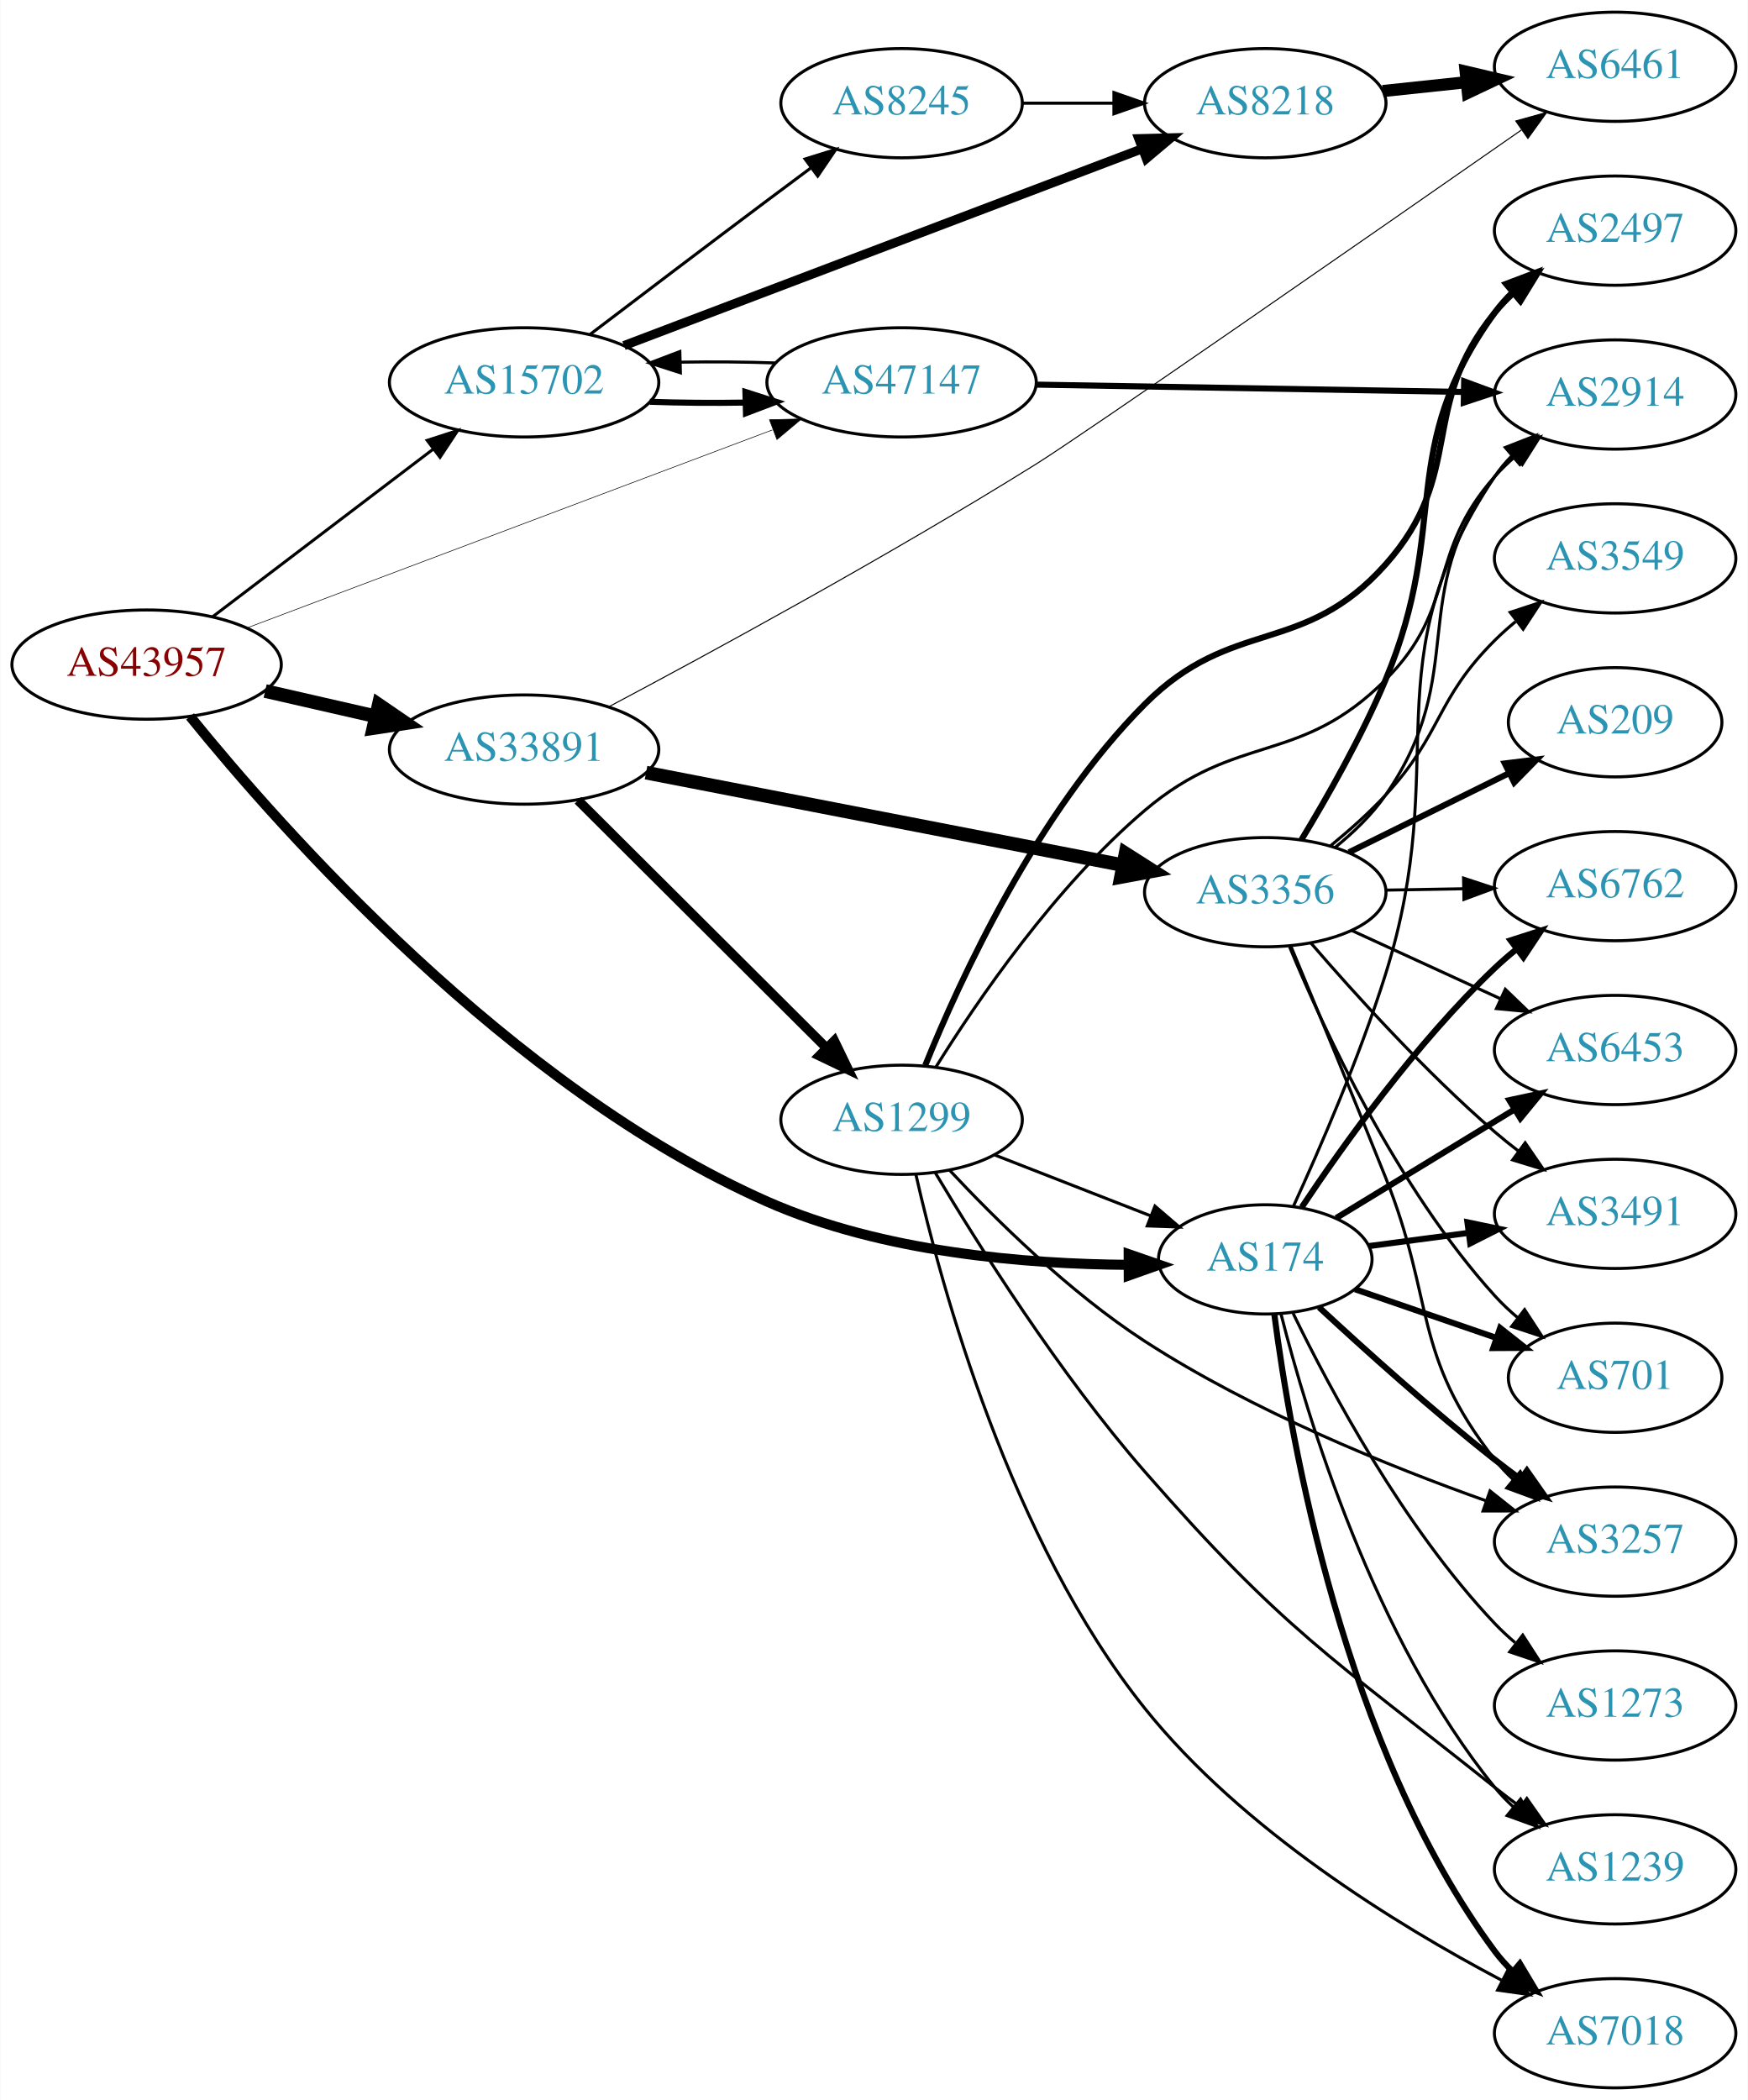
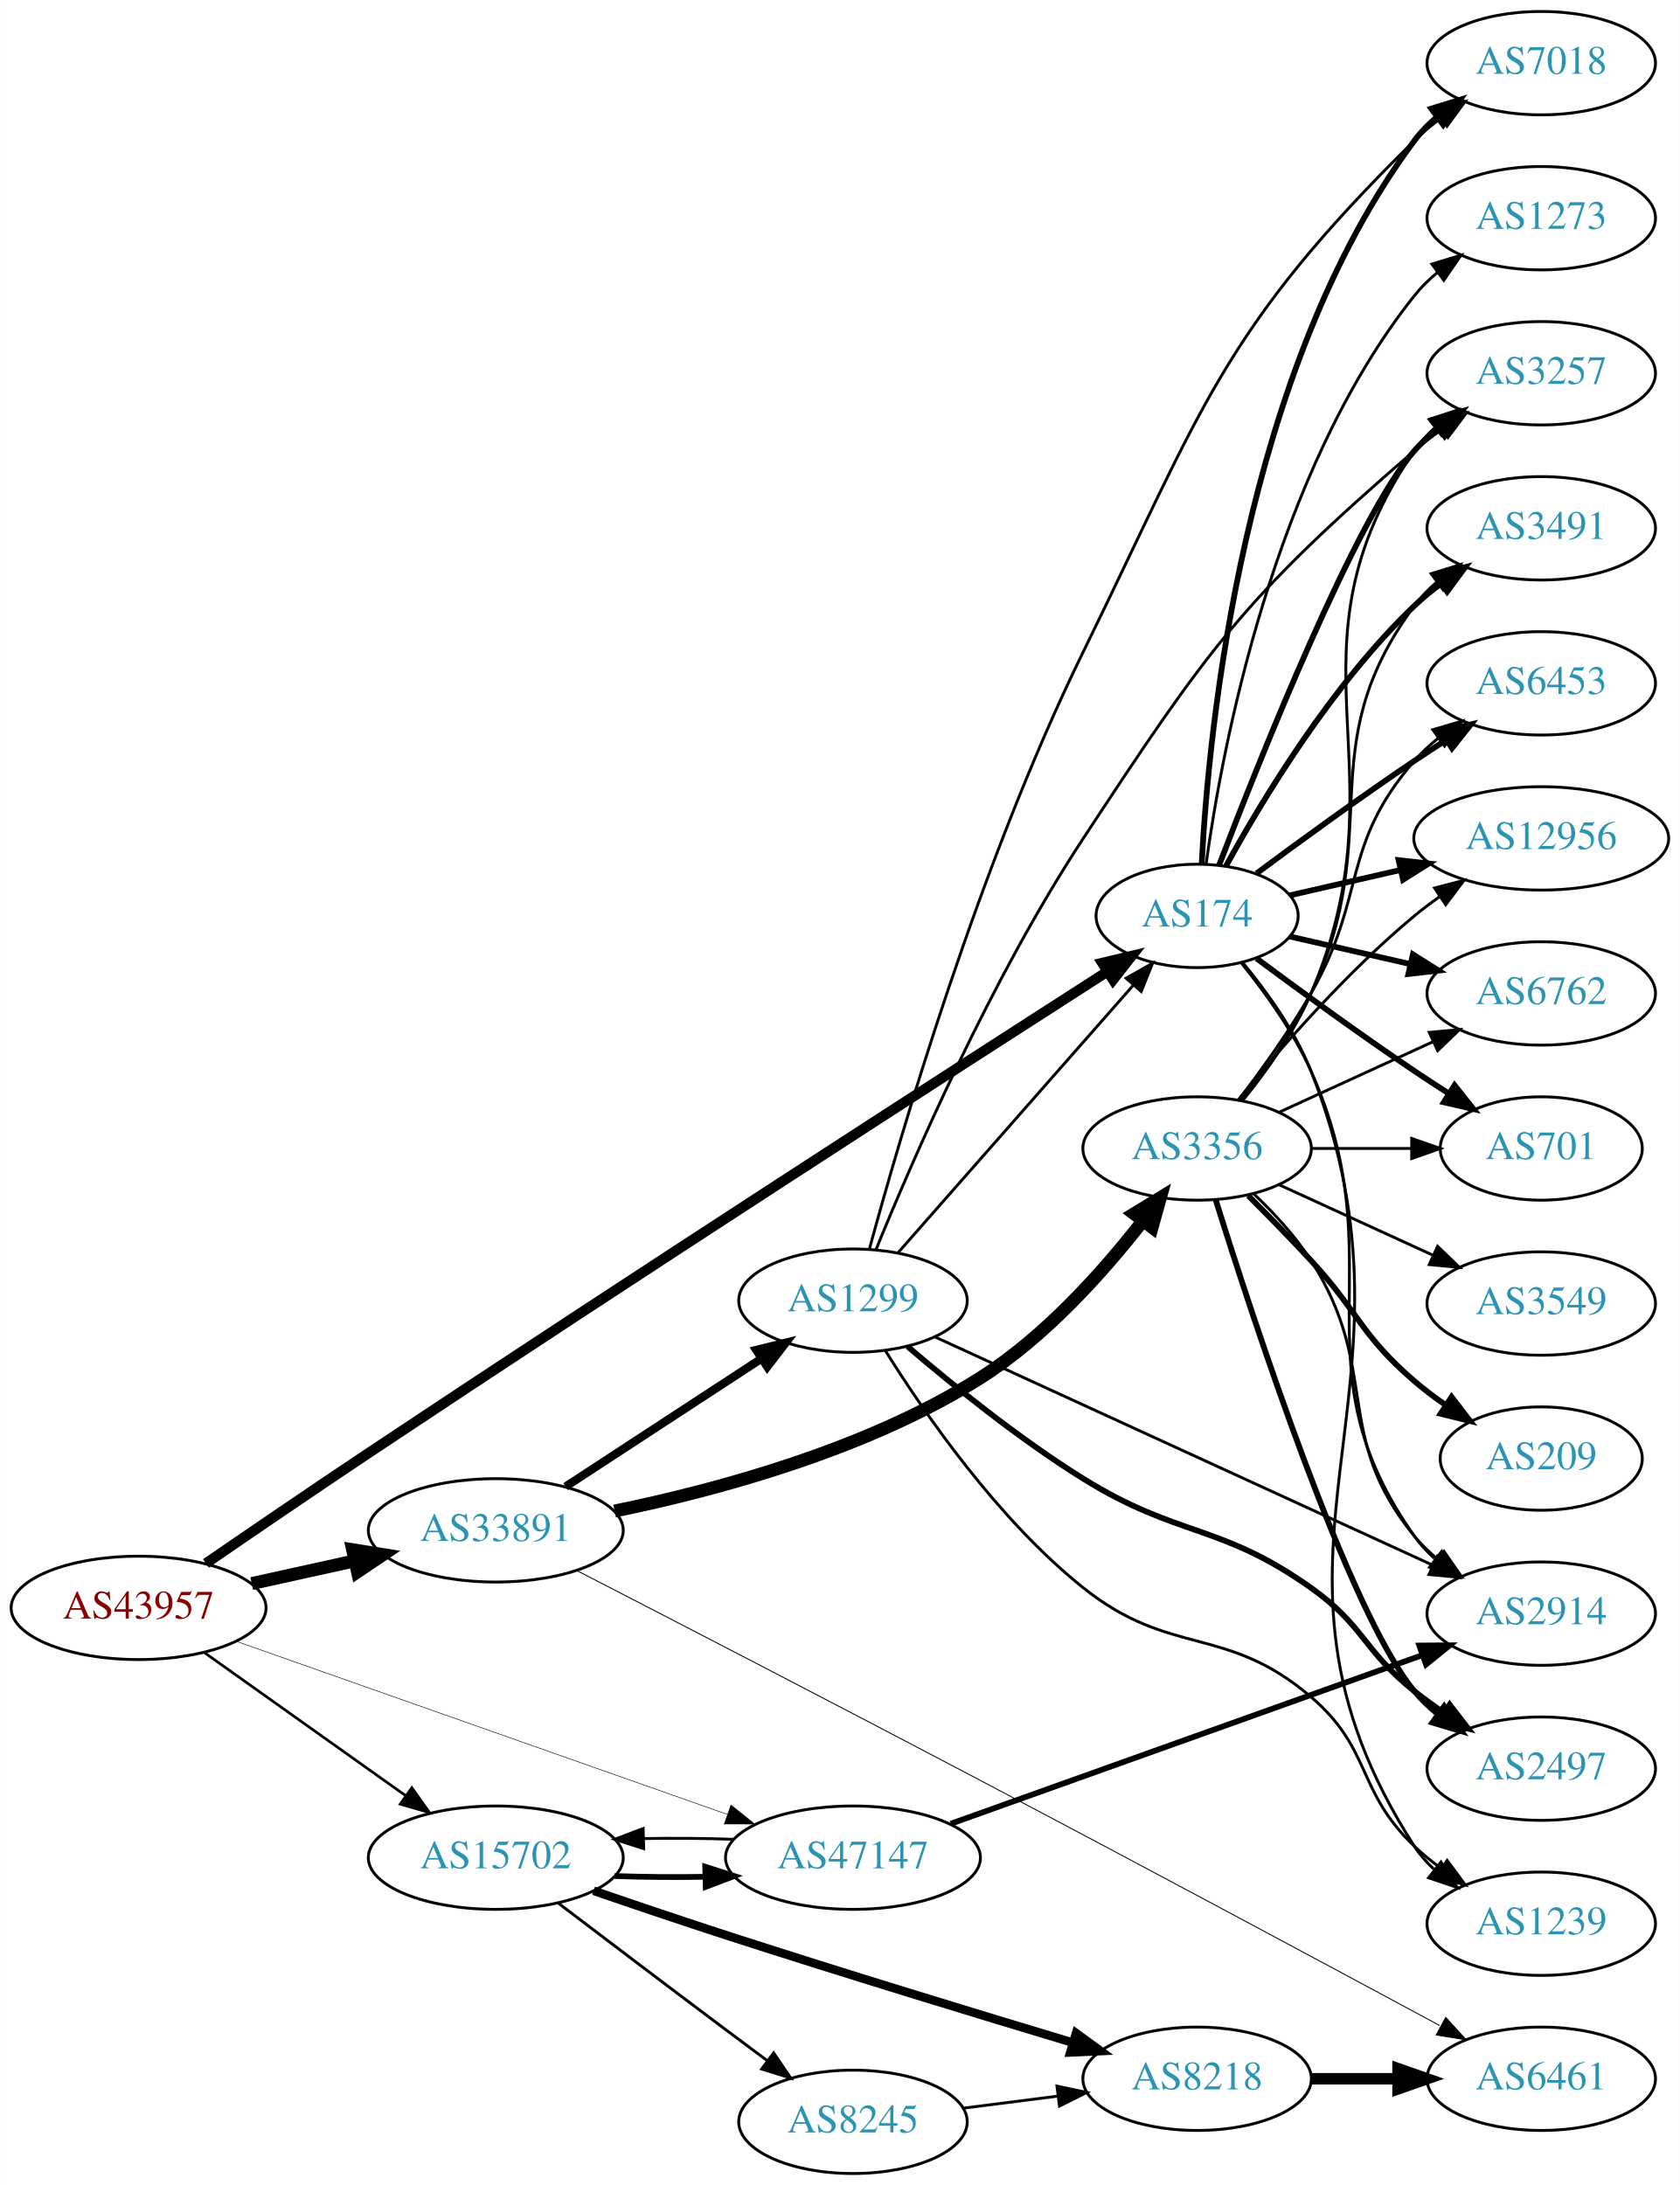
- <svg xmlns="http://www.w3.org/2000/svg" xmlns:xlink="http://www.w3.org/1999/xlink" width="576pt" height="692pt" viewBox="0.00 0.00 575.76 692.00">
-   <g id="graph0" class="graph" transform="scale(1 1) rotate(0) translate(4 688)">
-     <polygon fill="white" stroke="none" points="-4,4 -4,-688 571.762,-688 571.762,4 -4,4" />
+ <svg xmlns="http://www.w3.org/2000/svg" xmlns:xlink="http://www.w3.org/1999/xlink" width="585pt" height="761pt" viewBox="0.00 0.00 584.86 761.00">
+   <g id="graph0" class="graph" transform="scale(1 1) rotate(0) translate(4 757)">
+     <polygon fill="white" stroke="none" points="-4,4 -4,-757 580.862,-757 580.862,4 -4,4" />
    <g id="node1" class="node">
      <g id="a_node1">
        <a xlink:href="/asn/43957" xlink:title="AS43957 ~ WNT Telecommunication GmbH [AT]">
-           <ellipse fill="#ffffff" stroke="black" cx="44.196" cy="-469" rx="44.393" ry="18" />
-           <text text-anchor="middle" x="44.196" y="-465.3" font-family="Times,serif" font-size="14.00" fill="#880000">AS43957</text>
+           <ellipse fill="#ffffff" stroke="black" cx="44.196" cy="-197" rx="44.393" ry="18" />
+           <text text-anchor="middle" x="44.196" y="-193.3" font-family="Times,serif" font-size="14.00" fill="#880000">AS43957</text>
        </a>
      </g>
    </g>
    <g id="node2" class="node">
      <g id="a_node2">
        <a xlink:href="/asn/174" xlink:title="AS174 ~ Cogent Communications [US]">
-           <ellipse fill="#ffffff" stroke="black" cx="412.823" cy="-273" rx="35.194" ry="18" />
-           <text text-anchor="middle" x="412.823" y="-269.3" font-family="Times,serif" font-size="14.00" fill="#2c94b3">AS174</text>
+           <ellipse fill="#ffffff" stroke="black" cx="412.823" cy="-438" rx="35.194" ry="18" />
+           <text text-anchor="middle" x="412.823" y="-434.3" font-family="Times,serif" font-size="14.00" fill="#2c94b3">AS174</text>
        </a>
      </g>
    </g>
    <g id="edge1" class="edge">
-       <path fill="none" stroke="black" stroke-width="3.326" d="M58.523,-451.907C88.177,-415.288 163.739,-329.555 248.784,-292 286.583,-275.309 333.869,-271.43 367.767,-271.204" />
-       <polygon fill="black" stroke="black" stroke-width="3.326" points="367.82,-274.705 377.833,-271.242 367.846,-267.705 367.82,-274.705" />
+       <path fill="none" stroke="black" stroke-width="3.562" d="M67.639,-212.492C83.447,-223.358 105.141,-238.176 124.392,-251 217.598,-313.085 329.029,-384.902 381.571,-418.624" />
+       <polygon fill="black" stroke="black" stroke-width="3.562" points="379.777,-421.631 390.084,-424.084 383.557,-415.739 379.777,-421.631" />
    </g>
    <g id="node3" class="node">
      <g id="a_node3">
        <a xlink:href="/asn/15702" xlink:title="AS15702 ~ Onstage Online GmbH [AT]">
-           <ellipse fill="#ffffff" stroke="black" cx="168.588" cy="-562" rx="44.393" ry="18" />
-           <text text-anchor="middle" x="168.588" y="-558.3" font-family="Times,serif" font-size="14.00" fill="#2c94b3">AS15702</text>
+           <ellipse fill="#ffffff" stroke="black" cx="168.588" cy="-110" rx="44.393" ry="18" />
+           <text text-anchor="middle" x="168.588" y="-106.3" font-family="Times,serif" font-size="14.00" fill="#2c94b3">AS15702</text>
        </a>
      </g>
    </g>
    <g id="edge2" class="edge">
-       <path fill="none" stroke="black" stroke-width="0.978" d="M65.958,-484.776C85.915,-499.94 116.256,-522.995 138.593,-539.968" />
-       <polygon fill="black" stroke="black" stroke-width="0.978" points="136.644,-542.883 146.724,-546.146 140.88,-537.31 136.644,-542.883" />
+       <path fill="none" stroke="black" stroke-width="0.938" d="M67.077,-181.446C86.623,-167.553 115.448,-147.063 137.223,-131.584" />
+       <polygon fill="black" stroke="black" stroke-width="0.938" points="139.361,-134.359 145.484,-125.713 135.305,-128.654 139.361,-134.359" />
    </g>
    <g id="node4" class="node">
      <g id="a_node4">
        <a xlink:href="/asn/33891" xlink:title="AS33891 ~ CORE-BACKBONE GMBH GLOBAL NETWORK [DE]">
-           <ellipse fill="#ffffff" stroke="black" cx="168.588" cy="-441" rx="44.393" ry="18" />
-           <text text-anchor="middle" x="168.588" y="-437.3" font-family="Times,serif" font-size="14.00" fill="#2c94b3">AS33891</text>
+           <ellipse fill="#ffffff" stroke="black" cx="168.588" cy="-224" rx="44.393" ry="18" />
+           <text text-anchor="middle" x="168.588" y="-220.3" font-family="Times,serif" font-size="14.00" fill="#2c94b3">AS33891</text>
        </a>
      </g>
    </g>
    <g id="edge3" class="edge">
-       <path fill="none" stroke="black" stroke-width="4.5" d="M83.251,-460.294C94.763,-457.66 107.558,-454.733 119.63,-451.972" />
-       <polygon fill="black" stroke="black" stroke-width="4.5" points="120.687,-455.769 129.557,-449.701 118.931,-448.092 120.687,-455.769" />
+       <path fill="none" stroke="black" stroke-width="4.5" d="M83.586,-205.469C94.978,-207.982 107.6,-210.767 119.525,-213.397" />
+       <polygon fill="black" stroke="black" stroke-width="4.5" points="118.721,-217.252 129.335,-215.561 120.418,-209.562 118.721,-217.252" />
    </g>
    <g id="node5" class="node">
      <g id="a_node5">
        <a xlink:href="/asn/47147" xlink:title="AS47147 ~ ANEXIA Internetdienstleistungs GmbH [AT]">
-           <ellipse fill="#ffffff" stroke="black" cx="292.98" cy="-562" rx="44.393" ry="18" />
-           <text text-anchor="middle" x="292.98" y="-558.3" font-family="Times,serif" font-size="14.00" fill="#2c94b3">AS47147</text>
+           <ellipse fill="#ffffff" stroke="black" cx="292.98" cy="-110" rx="44.393" ry="18" />
+           <text text-anchor="middle" x="292.98" y="-106.3" font-family="Times,serif" font-size="14.00" fill="#2c94b3">AS47147</text>
        </a>
      </g>
    </g>
    <g id="edge4" class="edge">
-       <path fill="none" stroke="black" stroke-width="0.196" d="M77.206,-481.063C121.496,-497.753 201.522,-527.911 250.392,-546.328" />
-       <polygon fill="black" stroke="black" stroke-width="0.196" points="249.436,-549.707 260.027,-549.959 251.904,-543.157 249.436,-549.707" />
+       <path fill="none" stroke="black" stroke-width="0.188" d="M78.222,-185.357C122.335,-169.806 200.555,-142.23 249.154,-125.098" />
+       <polygon fill="black" stroke="black" stroke-width="0.188" points="250.488,-128.339 258.756,-121.713 248.161,-121.737 250.488,-128.339" />
    </g>
    <g id="node6" class="node">
      <g id="a_node6">
-         <a xlink:href="/asn/6762" xlink:title="AS6762 ~ TELECOM ITALIA SPARKLE S.p.A. [IT]">
-           <ellipse fill="#ffffff" stroke="black" cx="528.116" cy="-396" rx="39.794" ry="18" />
-           <text text-anchor="middle" x="528.116" y="-392.3" font-family="Times,serif" font-size="14.00" fill="#2c94b3">AS6762</text>
+         <a xlink:href="/asn/7018" xlink:title="AS7018 ~ AT&amp;T Services, Inc. [US]">
+           <ellipse fill="#ffffff" stroke="black" cx="532.666" cy="-735" rx="39.794" ry="18" />
+           <text text-anchor="middle" x="532.666" y="-731.3" font-family="Times,serif" font-size="14.00" fill="#2c94b3">AS7018</text>
        </a>
      </g>
    </g>
    <g id="edge5" class="edge">
-       <path fill="none" stroke="black" stroke-width="2" d="M424.865,-290.211C438.358,-310.458 462.604,-344.423 488.469,-369 490.639,-371.061 492.977,-373.085 495.391,-375.039" />
-       <polygon fill="black" stroke="black" stroke-width="2" points="493.672,-378.127 503.759,-381.37 497.896,-372.545 493.672,-378.127" />
+       <path fill="none" stroke="black" stroke-width="2" d="M414.415,-456.023C416.791,-502.412 428.709,-627.893 488.469,-708 490.717,-711.013 493.409,-713.769 496.335,-716.272" />
+       <polygon fill="black" stroke="black" stroke-width="2" points="494.366,-719.169 504.487,-722.303 498.53,-713.542 494.366,-719.169" />
    </g>
    <g id="node7" class="node">
      <g id="a_node7">
-         <a xlink:href="/asn/6453" xlink:title="AS6453 ~ TATA COMMUNICATIONS (AMERICA) INC [US]">
-           <ellipse fill="#ffffff" stroke="black" cx="528.116" cy="-342" rx="39.794" ry="18" />
-           <text text-anchor="middle" x="528.116" y="-338.3" font-family="Times,serif" font-size="14.00" fill="#2c94b3">AS6453</text>
+         <a xlink:href="/asn/3491" xlink:title="AS3491 ~ PCCW Global, Inc. [US]">
+           <ellipse fill="#ffffff" stroke="black" cx="532.666" cy="-573" rx="39.794" ry="18" />
+           <text text-anchor="middle" x="532.666" y="-569.3" font-family="Times,serif" font-size="14.00" fill="#2c94b3">AS3491</text>
        </a>
      </g>
    </g>
    <g id="edge6" class="edge">
-       <path fill="none" stroke="black" stroke-width="2" d="M436.206,-286.632C453.018,-296.872 476.281,-311.039 495.065,-322.48" />
-       <polygon fill="black" stroke="black" stroke-width="2" points="493.248,-325.471 503.609,-327.684 496.889,-319.493 493.248,-325.471" />
+       <path fill="none" stroke="black" stroke-width="2" d="M422.849,-455.321C435.332,-478.1 459.622,-518.453 488.469,-546 491.338,-548.739 494.527,-551.347 497.836,-553.785" />
+       <polygon fill="black" stroke="black" stroke-width="2" points="495.959,-556.742 506.195,-559.477 499.899,-550.956 495.959,-556.742" />
    </g>
    <g id="node8" class="node">
      <g id="a_node8">
-         <a xlink:href="/asn/7018" xlink:title="AS7018 ~ AT&amp;T Services, Inc. [US]">
-           <ellipse fill="#ffffff" stroke="black" cx="528.116" cy="-18" rx="39.794" ry="18" />
-           <text text-anchor="middle" x="528.116" y="-14.3" font-family="Times,serif" font-size="14.00" fill="#2c94b3">AS7018</text>
+         <a xlink:href="/asn/6453" xlink:title="AS6453 ~ TATA COMMUNICATIONS (AMERICA) INC [US]">
+           <ellipse fill="#ffffff" stroke="black" cx="532.666" cy="-519" rx="39.794" ry="18" />
+           <text text-anchor="middle" x="532.666" y="-515.3" font-family="Times,serif" font-size="14.00" fill="#2c94b3">AS6453</text>
        </a>
      </g>
    </g>
    <g id="edge7" class="edge">
-       <path fill="none" stroke="black" stroke-width="2" d="M415.807,-254.952C421.095,-213.928 438.685,-112.048 488.469,-45 490.208,-42.659 492.211,-40.447 494.371,-38.373" />
-       <polygon fill="black" stroke="black" stroke-width="2" points="496.731,-40.962 502.165,-31.867 492.245,-35.588 496.731,-40.962" />
+       <path fill="none" stroke="black" stroke-width="2" d="M433.524,-452.81C448.427,-463.875 469.495,-479.228 488.469,-492 492.018,-494.389 495.769,-496.839 499.517,-499.242" />
+       <polygon fill="black" stroke="black" stroke-width="2" points="497.843,-502.325 508.166,-504.712 501.585,-496.409 497.843,-502.325" />
    </g>
    <g id="node9" class="node">
      <g id="a_node9">
-         <a xlink:href="/asn/3491" xlink:title="AS3491 ~ PCCW Global, Inc. [US]">
-           <ellipse fill="#ffffff" stroke="black" cx="528.116" cy="-288" rx="39.794" ry="18" />
-           <text text-anchor="middle" x="528.116" y="-284.3" font-family="Times,serif" font-size="14.00" fill="#2c94b3">AS3491</text>
+         <a xlink:href="/asn/12956" xlink:title="AS12956 ~ TELXIUS [ES]">
+           <ellipse fill="#ffffff" stroke="black" cx="532.666" cy="-465" rx="44.393" ry="18" />
+           <text text-anchor="middle" x="532.666" y="-461.3" font-family="Times,serif" font-size="14.00" fill="#2c94b3">AS12956</text>
        </a>
      </g>
    </g>
    <g id="edge8" class="edge">
-       <path fill="none" stroke="black" stroke-width="2" d="M446.897,-277.379C457.198,-278.743 468.764,-280.274 479.84,-281.741" />
-       <polygon fill="black" stroke="black" stroke-width="2" points="479.449,-285.219 489.822,-283.062 480.368,-278.28 479.449,-285.219" />
+       <path fill="none" stroke="black" stroke-width="2" d="M445.093,-445.165C456.938,-447.879 470.712,-451.034 483.742,-454.02" />
+       <polygon fill="black" stroke="black" stroke-width="2" points="482.987,-457.437 493.516,-456.259 484.55,-450.614 482.987,-457.437" />
    </g>
    <g id="node10" class="node">
      <g id="a_node10">
-         <a xlink:href="/asn/3257" xlink:title="AS3257 ~ GTT [DE]">
-           <ellipse fill="#ffffff" stroke="black" cx="528.116" cy="-180" rx="39.794" ry="18" />
-           <text text-anchor="middle" x="528.116" y="-176.3" font-family="Times,serif" font-size="14.00" fill="#2c94b3">AS3257</text>
+         <a xlink:href="/asn/6762" xlink:title="AS6762 ~ TELECOM ITALIA SPARKLE S.p.A. [IT]">
+           <ellipse fill="#ffffff" stroke="black" cx="532.666" cy="-411" rx="39.794" ry="18" />
+           <text text-anchor="middle" x="532.666" y="-407.3" font-family="Times,serif" font-size="14.00" fill="#2c94b3">AS6762</text>
        </a>
      </g>
    </g>
    <g id="edge9" class="edge">
-       <path fill="none" stroke="black" stroke-width="2" d="M430.543,-257.225C445.367,-243.482 467.809,-223.264 488.469,-207 491.189,-204.859 494.064,-202.689 496.969,-200.558" />
-       <polygon fill="black" stroke="black" stroke-width="2" points="499.042,-203.379 505.133,-194.71 494.965,-197.688 499.042,-203.379" />
+       <path fill="none" stroke="black" stroke-width="2" d="M445.093,-430.835C457.932,-427.894 473.037,-424.433 487.004,-421.233" />
+       <polygon fill="black" stroke="black" stroke-width="2" points="487.959,-424.605 496.925,-418.96 486.396,-417.781 487.959,-424.605" />
    </g>
    <g id="node11" class="node">
      <g id="a_node11">
-         <a xlink:href="/asn/1239" xlink:title="AS1239 ~ Sprint [US]">
-           <ellipse fill="#ffffff" stroke="black" cx="528.116" cy="-72" rx="39.794" ry="18" />
-           <text text-anchor="middle" x="528.116" y="-68.3" font-family="Times,serif" font-size="14.00" fill="#2c94b3">AS1239</text>
+         <a xlink:href="/asn/3257" xlink:title="AS3257 ~ GTT [DE]">
+           <ellipse fill="#ffffff" stroke="black" cx="532.666" cy="-627" rx="39.794" ry="18" />
+           <text text-anchor="middle" x="532.666" y="-623.3" font-family="Times,serif" font-size="14.00" fill="#2c94b3">AS3257</text>
        </a>
      </g>
    </g>
    <g id="edge10" class="edge">
-       <path fill="none" stroke="black" d="M418.017,-254.991C426.562,-221.35 448.632,-147.95 488.469,-99 490.31,-96.739 492.387,-94.584 494.598,-92.549" />
-       <polygon fill="black" stroke="black" points="496.948,-95.149 502.489,-86.118 492.526,-89.723 496.948,-95.149" />
+       <path fill="none" stroke="black" stroke-width="2" d="M420.462,-455.636C434.635,-492.665 468.209,-576.991 488.469,-600 490.953,-602.821 493.803,-605.449 496.829,-607.871" />
+       <polygon fill="black" stroke="black" stroke-width="2" points="494.946,-610.828 505.118,-613.791 499.014,-605.131 494.946,-610.828" />
    </g>
    <g id="node12" class="node">
      <g id="a_node12">
-         <a xlink:href="/asn/701" xlink:title="AS701 ~ UUNET [US]">
-           <ellipse fill="#ffffff" stroke="black" cx="528.116" cy="-234" rx="35.194" ry="18" />
-           <text text-anchor="middle" x="528.116" y="-230.3" font-family="Times,serif" font-size="14.00" fill="#2c94b3">AS701</text>
+         <a xlink:href="/asn/1239" xlink:title="AS1239 ~ Sprint [US]">
+           <ellipse fill="#ffffff" stroke="black" cx="532.666" cy="-87" rx="39.794" ry="18" />
+           <text text-anchor="middle" x="532.666" y="-83.3" font-family="Times,serif" font-size="14.00" fill="#2c94b3">AS1239</text>
        </a>
      </g>
    </g>
    <g id="edge11" class="edge">
-       <path fill="none" stroke="black" stroke-width="2" d="M442.412,-263.159C456.5,-258.309 473.686,-252.393 488.887,-247.16" />
-       <polygon fill="black" stroke="black" stroke-width="2" points="490.22,-250.403 498.536,-243.838 487.942,-243.784 490.22,-250.403" />
+       <path fill="none" stroke="black" d="M428.685,-421.76C437.074,-411.643 446.954,-397.935 452.469,-384 497.021,-271.434 422.901,-215.768 488.469,-114 490.337,-111.101 492.639,-108.458 495.198,-106.061" />
+       <polygon fill="black" stroke="black" points="497.748,-108.511 503.475,-99.597 493.439,-102.994 497.748,-108.511" />
    </g>
    <g id="node13" class="node">
      <g id="a_node13">
-         <a xlink:href="/asn/2914" xlink:title="AS2914 ~ NTT America, Inc. [US]">
-           <ellipse fill="#ffffff" stroke="black" cx="528.116" cy="-558" rx="39.794" ry="18" />
-           <text text-anchor="middle" x="528.116" y="-554.3" font-family="Times,serif" font-size="14.00" fill="#2c94b3">AS2914</text>
+         <a xlink:href="/asn/701" xlink:title="AS701 ~ UUNET [US]">
+           <ellipse fill="#ffffff" stroke="black" cx="532.666" cy="-357" rx="35.194" ry="18" />
+           <text text-anchor="middle" x="532.666" y="-353.3" font-family="Times,serif" font-size="14.00" fill="#2c94b3">AS701</text>
        </a>
      </g>
    </g>
    <g id="edge12" class="edge">
-       <path fill="none" stroke="black" d="M422.177,-290.679C430.728,-309.322 443.938,-339.718 452.469,-367 474.742,-438.223 447.042,-468.931 488.469,-531 490.088,-533.425 492.005,-535.698 494.105,-537.815" />
-       <polygon fill="black" stroke="black" points="491.917,-540.549 501.787,-544.4 496.472,-535.234 491.917,-540.549" />
+       <path fill="none" stroke="black" stroke-width="2" d="M433.524,-423.19C448.427,-412.125 469.495,-396.772 488.469,-384 492.287,-381.431 496.337,-378.79 500.367,-376.214" />
+       <polygon fill="black" stroke="black" stroke-width="2" points="502.471,-379.025 509.061,-370.729 498.736,-373.105 502.471,-379.025" />
    </g>
    <g id="node14" class="node">
      <g id="a_node14">
-         <a xlink:href="/asn/1273" xlink:title="AS1273 ~ Vodafone Group PLC [EU]">
-           <ellipse fill="#ffffff" stroke="black" cx="528.116" cy="-126" rx="39.794" ry="18" />
-           <text text-anchor="middle" x="528.116" y="-122.3" font-family="Times,serif" font-size="14.00" fill="#2c94b3">AS1273</text>
+         <a xlink:href="/asn/2914" xlink:title="AS2914 ~ NTT America, Inc. [US]">
+           <ellipse fill="#ffffff" stroke="black" cx="532.666" cy="-195" rx="39.794" ry="18" />
+           <text text-anchor="middle" x="532.666" y="-191.3" font-family="Times,serif" font-size="14.00" fill="#2c94b3">AS2914</text>
        </a>
      </g>
    </g>
    <g id="edge13" class="edge">
-       <path fill="none" stroke="black" d="M422.021,-255.195C434.071,-230.328 458.423,-184.694 488.469,-153 490.528,-150.828 492.787,-148.726 495.147,-146.718" />
-       <polygon fill="black" stroke="black" points="497.671,-149.19 503.417,-140.288 493.374,-143.664 497.671,-149.19" />
-     </g>
-     <g id="edge15" class="edge">
-       <path fill="none" stroke="black" stroke-width="2" d="M210.003,-555.609C220.03,-555.25 230.901,-555.16 241.348,-555.34" />
-       <polygon fill="black" stroke="black" stroke-width="2" points="241.519,-558.846 251.608,-555.61 241.703,-551.848 241.519,-558.846" />
+       <path fill="none" stroke="black" d="M428.253,-421.578C436.489,-411.396 446.359,-397.685 452.469,-384 482.539,-316.651 445.89,-282.225 488.469,-222 490.461,-219.184 492.848,-216.599 495.464,-214.24" />
+       <polygon fill="black" stroke="black" points="498.016,-216.694 503.832,-207.838 493.763,-211.135 498.016,-216.694" />
    </g>
    <g id="node15" class="node">
      <g id="a_node15">
-         <a xlink:href="/asn/8218" xlink:title="AS8218 ~ legacy Neotelecoms [FR]">
-           <ellipse fill="#ffffff" stroke="black" cx="412.823" cy="-654" rx="39.794" ry="18" />
-           <text text-anchor="middle" x="412.823" y="-650.3" font-family="Times,serif" font-size="14.00" fill="#2c94b3">AS8218</text>
+         <a xlink:href="/asn/1273" xlink:title="AS1273 ~ Vodafone Group PLC [EU]">
+           <ellipse fill="#ffffff" stroke="black" cx="532.666" cy="-681" rx="39.794" ry="18" />
+           <text text-anchor="middle" x="532.666" y="-677.3" font-family="Times,serif" font-size="14.00" fill="#2c94b3">AS1273</text>
        </a>
      </g>
    </g>
    <g id="edge14" class="edge">
-       <path fill="none" stroke="black" stroke-width="3" d="M201.505,-574.122C245.495,-590.829 324.712,-620.916 372.364,-639.014" />
-       <polygon fill="black" stroke="black" stroke-width="3" points="371.15,-642.296 381.741,-642.575 373.635,-635.753 371.15,-642.296" />
+       <path fill="none" stroke="black" d="M415.962,-456.17C421.462,-495.974 439.288,-592.233 488.469,-654 490.811,-656.94 493.565,-659.649 496.531,-662.121" />
+       <polygon fill="black" stroke="black" points="494.596,-665.042 504.737,-668.11 498.723,-659.388 494.596,-665.042" />
+     </g>
+     <g id="edge16" class="edge">
+       <path fill="none" stroke="black" stroke-width="2" d="M210.003,-103.609C220.03,-103.25 230.901,-103.16 241.348,-103.34" />
+       <polygon fill="black" stroke="black" stroke-width="2" points="241.519,-106.846 251.608,-103.61 241.703,-99.848 241.519,-106.846" />
    </g>
    <g id="node16" class="node">
      <g id="a_node16">
-         <a xlink:href="/asn/8245" xlink:title="AS8245 ~ Video-Broadcast GmbH [AT]">
-           <ellipse fill="#ffffff" stroke="black" cx="292.98" cy="-654" rx="39.794" ry="18" />
-           <text text-anchor="middle" x="292.98" y="-650.3" font-family="Times,serif" font-size="14.00" fill="#2c94b3">AS8245</text>
-         </a>
-       </g>
-     </g>
-     <g id="edge16" class="edge">
-       <path fill="none" stroke="black" d="M190.385,-577.852C206.332,-589.984 228.905,-607.107 248.784,-622 253.359,-625.427 258.218,-629.047 262.962,-632.57" />
-       <polygon fill="black" stroke="black" points="261.175,-635.602 271.293,-638.745 265.344,-629.978 261.175,-635.602" />
+         <a xlink:href="/asn/8218" xlink:title="AS8218 ~ legacy Neotelecoms [FR]">
+           <ellipse fill="#ffffff" stroke="black" cx="412.823" cy="-33" rx="39.794" ry="18" />
+           <text text-anchor="middle" x="412.823" y="-29.3" font-family="Times,serif" font-size="14.00" fill="#2c94b3">AS8218</text>
+         </a>
+       </g>
+     </g>
+     <g id="edge15" class="edge">
+       <path fill="none" stroke="black" stroke-width="3" d="M202.65,-98.473C216.822,-93.598 233.582,-87.921 248.784,-83 289.627,-69.779 336.508,-55.494 369.484,-45.592" />
+       <polygon fill="black" stroke="black" stroke-width="3" points="370.675,-48.889 379.249,-42.666 368.666,-42.183 370.675,-48.889" />
    </g>
    <g id="node17" class="node">
      <g id="a_node17">
-         <a xlink:href="/asn/6461" xlink:title="AS6461 ~ Zayo Bandwidth [US]">
-           <ellipse fill="#ffffff" stroke="black" cx="528.116" cy="-666" rx="39.794" ry="18" />
-           <text text-anchor="middle" x="528.116" y="-662.3" font-family="Times,serif" font-size="14.00" fill="#2c94b3">AS6461</text>
-         </a>
-       </g>
-     </g>
-     <g id="edge23" class="edge">
-       <path fill="none" stroke="black" stroke-width="0.346" d="M196.443,-455.07C229.914,-472.832 288.627,-504.733 337.176,-535 353.13,-544.946 447.826,-610.75 497.199,-645.141" />
-       <polygon fill="black" stroke="black" stroke-width="0.346" points="495.369,-648.132 505.575,-650.977 499.371,-642.388 495.369,-648.132" />
+         <a xlink:href="/asn/8245" xlink:title="AS8245 ~ Video-Broadcast GmbH [AT]">
+           <ellipse fill="#ffffff" stroke="black" cx="292.98" cy="-18" rx="39.794" ry="18" />
+           <text text-anchor="middle" x="292.98" y="-14.3" font-family="Times,serif" font-size="14.00" fill="#2c94b3">AS8245</text>
+         </a>
+       </g>
+     </g>
+     <g id="edge17" class="edge">
+       <path fill="none" stroke="black" d="M190.385,-94.148C206.332,-82.016 228.905,-64.893 248.784,-50 253.359,-46.573 258.218,-42.953 262.962,-39.43" />
+       <polygon fill="black" stroke="black" points="265.344,-42.022 271.293,-33.255 261.175,-36.398 265.344,-42.022" />
    </g>
    <g id="node18" class="node">
      <g id="a_node18">
-         <a xlink:href="/asn/3356" xlink:title="AS3356 ~ Level 3 Parent, LLC [US]">
-           <ellipse fill="#ffffff" stroke="black" cx="412.823" cy="-394" rx="39.794" ry="18" />
-           <text text-anchor="middle" x="412.823" y="-390.3" font-family="Times,serif" font-size="14.00" fill="#2c94b3">AS3356</text>
-         </a>
-       </g>
-     </g>
-     <g id="edge21" class="edge">
-       <path fill="none" stroke="black" stroke-width="4.5" d="M208.777,-433.396C251.725,-425.063 320.546,-411.71 365.97,-402.897" />
-       <polygon fill="black" stroke="black" stroke-width="4.5" points="366.787,-406.749 375.854,-400.979 365.287,-399.018 366.787,-406.749" />
+         <a xlink:href="/asn/6461" xlink:title="AS6461 ~ Zayo Bandwidth [US]">
+           <ellipse fill="#ffffff" stroke="black" cx="532.666" cy="-33" rx="39.794" ry="18" />
+           <text text-anchor="middle" x="532.666" y="-29.3" font-family="Times,serif" font-size="14.00" fill="#2c94b3">AS6461</text>
+         </a>
+       </g>
+     </g>
+     <g id="edge24" class="edge">
+       <path fill="none" stroke="black" stroke-width="0.321" d="M196.635,-210.088C229.808,-192.995 287.727,-163.055 337.176,-137 393.388,-107.382 458.443,-72.464 497.26,-51.561" />
+       <polygon fill="black" stroke="black" stroke-width="0.321" points="499.398,-54.385 506.541,-46.561 496.078,-48.222 499.398,-54.385" />
    </g>
    <g id="node19" class="node">
      <g id="a_node19">
        <a xlink:href="/asn/1299" xlink:title="AS1299 ~ Telia Carrier [EU]">
-           <ellipse fill="#ffffff" stroke="black" cx="292.98" cy="-319" rx="39.794" ry="18" />
-           <text text-anchor="middle" x="292.98" y="-315.3" font-family="Times,serif" font-size="14.00" fill="#2c94b3">AS1299</text>
+           <ellipse fill="#ffffff" stroke="black" cx="292.98" cy="-304" rx="39.794" ry="18" />
+           <text text-anchor="middle" x="292.98" y="-300.3" font-family="Times,serif" font-size="14.00" fill="#2c94b3">AS1299</text>
        </a>
      </g>
    </g>
    <g id="edge22" class="edge">
-       <path fill="none" stroke="black" stroke-width="3.115" d="M186.35,-424.292C207.499,-403.211 244.01,-366.817 268.079,-342.825" />
-       <polygon fill="black" stroke="black" stroke-width="3.115" points="270.81,-345.045 275.421,-335.506 265.868,-340.087 270.81,-345.045" />
-     </g>
-     <g id="edge19" class="edge">
-       <path fill="none" stroke="black" d="M251.608,-568.39C241.584,-568.75 230.713,-568.84 220.264,-568.661" />
-       <polygon fill="black" stroke="black" points="220.092,-565.155 210.003,-568.391 219.908,-572.153 220.092,-565.155" />
-     </g>
-     <g id="edge18" class="edge">
-       <path fill="none" stroke="black" stroke-width="2" d="M337.285,-561.257C377.224,-560.572 436.458,-559.555 478.113,-558.841" />
-       <polygon fill="black" stroke="black" stroke-width="2" points="478.364,-562.337 488.302,-558.666 478.244,-555.338 478.364,-562.337" />
-     </g>
-     <g id="edge17" class="edge">
-       <path fill="none" stroke="black" stroke-width="4" d="M451.548,-657.996C460.34,-658.927 469.82,-659.931 478.994,-660.903" />
-       <polygon fill="black" stroke="black" stroke-width="4" points="478.856,-664.408 489.169,-661.981 479.594,-657.447 478.856,-664.408" />
-     </g>
-     <g id="edge20" class="edge">
-       <path fill="none" stroke="black" d="M332.893,-654C342.446,-654 352.796,-654 362.759,-654" />
-       <polygon fill="black" stroke="black" points="362.951,-657.5 372.951,-654 362.951,-650.5 362.951,-657.5" />
-     </g>
-     <g id="edge28" class="edge">
-       <path fill="none" stroke="black" d="M452.495,-394.683C460.698,-394.828 469.462,-394.982 477.994,-395.133" />
-       <polygon fill="black" stroke="black" points="478.173,-398.636 488.233,-395.314 478.297,-391.638 478.173,-398.636" />
-     </g>
-     <g id="edge32" class="edge">
-       <path fill="none" stroke="black" d="M441.248,-381.412C456.029,-374.628 474.464,-366.166 490.46,-358.824" />
-       <polygon fill="black" stroke="black" points="491.922,-362.005 499.551,-354.652 489.002,-355.643 491.922,-362.005" />
-     </g>
-     <g id="edge30" class="edge">
-       <path fill="none" stroke="black" d="M427.797,-377.323C442.165,-360.649 465.608,-334.72 488.469,-315 490.948,-312.862 493.596,-310.732 496.3,-308.661" />
-       <polygon fill="black" stroke="black" points="498.47,-311.41 504.463,-302.673 494.33,-305.766 498.47,-311.41" />
-     </g>
-     <g id="edge24" class="edge">
-       <path fill="none" stroke="black" d="M421.198,-376.373C429.057,-357.517 441.809,-326.713 452.469,-300 468.897,-258.835 461.115,-241.873 488.469,-207 490.269,-204.706 492.316,-202.527 494.507,-200.477" />
-       <polygon fill="black" stroke="black" points="496.862,-203.072 502.359,-194.015 492.414,-197.667 496.862,-203.072" />
-     </g>
-     <g id="edge29" class="edge">
-       <path fill="none" stroke="black" d="M420.817,-376.037C432.033,-348.867 456.11,-296.71 488.469,-261 490.793,-258.436 493.404,-255.982 496.142,-253.672" />
-       <polygon fill="black" stroke="black" points="498.28,-256.444 504.071,-247.571 494.011,-250.896 498.28,-256.444" />
-     </g>
-     <g id="edge31" class="edge">
-       <path fill="none" stroke="black" d="M435.876,-408.78C441.912,-413.681 448.012,-419.551 452.469,-426 480.518,-466.584 458.785,-491.597 488.469,-531 490.224,-533.329 492.238,-535.532 494.407,-537.601" />
-       <polygon fill="black" stroke="black" points="492.29,-540.392 502.217,-544.095 496.765,-535.01 492.29,-540.392" />
+       <path fill="none" stroke="black" stroke-width="2.893" d="M192.897,-239.236C212.196,-251.85 239.782,-269.882 260.949,-283.717" />
+       <polygon fill="black" stroke="black" stroke-width="2.893" points="259.299,-286.819 269.584,-289.361 263.129,-280.96 259.299,-286.819" />
    </g>
    <g id="node20" class="node">
      <g id="a_node20">
-         <a xlink:href="/asn/3549" xlink:title="AS3549 ~ Level 3 Parent, LLC [US]">
-           <ellipse fill="#ffffff" stroke="black" cx="528.116" cy="-504" rx="39.794" ry="18" />
-           <text text-anchor="middle" x="528.116" y="-500.3" font-family="Times,serif" font-size="14.00" fill="#2c94b3">AS3549</text>
-         </a>
-       </g>
-     </g>
-     <g id="edge25" class="edge">
-       <path fill="none" stroke="black" d="M434.38,-409.332C440.502,-414.333 447.025,-420.119 452.469,-426 471.319,-446.359 468.803,-457.429 488.469,-477 490.591,-479.111 492.894,-481.17 495.285,-483.148" />
-       <polygon fill="black" stroke="black" points="493.542,-486.222 503.61,-489.524 497.799,-480.665 493.542,-486.222" />
+         <a xlink:href="/asn/3356" xlink:title="AS3356 ~ Level 3 Parent, LLC [US]">
+           <ellipse fill="#ffffff" stroke="black" cx="412.823" cy="-357" rx="39.794" ry="18" />
+           <text text-anchor="middle" x="412.823" y="-353.3" font-family="Times,serif" font-size="14.00" fill="#2c94b3">AS3356</text>
+         </a>
+       </g>
+     </g>
+     <g id="edge23" class="edge">
+       <path fill="none" stroke="black" stroke-width="4.5" d="M209.973,-230.73C245.547,-238.012 297.698,-252.075 337.176,-277 359.815,-291.293 380.151,-314.095 393.859,-331.706" />
+       <polygon fill="black" stroke="black" stroke-width="4.5" points="390.864,-334.273 400.037,-339.874 397.145,-329.523 390.864,-334.273" />
+     </g>
+     <g id="edge20" class="edge">
+       <path fill="none" stroke="black" d="M251.608,-116.39C241.584,-116.75 230.713,-116.84 220.264,-116.661" />
+       <polygon fill="black" stroke="black" points="220.092,-113.155 210.003,-116.391 219.908,-120.153 220.092,-113.155" />
+     </g>
+     <g id="edge19" class="edge">
+       <path fill="none" stroke="black" stroke-width="2" d="M327.029,-121.819C370.02,-137.193 445.082,-164.036 491.365,-180.588" />
+       <polygon fill="black" stroke="black" stroke-width="2" points="490.188,-183.884 500.783,-183.956 492.545,-177.293 490.188,-183.884" />
+     </g>
+     <g id="edge18" class="edge">
+       <path fill="none" stroke="black" stroke-width="4" d="M452.736,-33C462.289,-33 472.639,-33 482.601,-33" />
+       <polygon fill="black" stroke="black" stroke-width="4" points="482.794,-36.5 492.794,-33 482.794,-29.5 482.794,-36.5" />
+     </g>
+     <g id="edge21" class="edge">
+       <path fill="none" stroke="black" d="M331.267,-22.746C341.798,-24.087 353.401,-25.564 364.441,-26.969" />
+       <polygon fill="black" stroke="black" points="364.013,-30.442 374.375,-28.233 364.897,-23.498 364.013,-30.442" />
+     </g>
+     <g id="edge38" class="edge">
+       <path fill="none" stroke="black" d="M308.667,-320.7C329.244,-344.098 366.781,-386.783 390.454,-413.701" />
+       <polygon fill="black" stroke="black" points="388.089,-416.312 397.321,-421.51 393.346,-411.69 388.089,-416.312" />
+     </g>
+     <g id="edge35" class="edge">
+       <path fill="none" stroke="black" d="M298.673,-321.868C309.239,-360.836 336.841,-455.902 373.176,-530 414.676,-614.629 421.285,-641.89 488.469,-708 491.296,-710.782 494.458,-713.417 497.751,-715.873" />
+       <polygon fill="black" stroke="black" points="495.862,-718.821 506.09,-721.585 499.818,-713.046 495.862,-718.821" />
+     </g>
+     <g id="edge37" class="edge">
+       <path fill="none" stroke="black" d="M300.962,-321.689C313.364,-352.182 340.986,-416.079 373.176,-465 416.548,-530.913 428.7,-548.49 488.469,-600 491.474,-602.589 494.751,-605.099 498.113,-607.479" />
+       <polygon fill="black" stroke="black" points="496.277,-610.462 506.539,-613.097 500.16,-604.638 496.277,-610.462" />
+     </g>
+     <g id="edge40" class="edge">
+       <path fill="none" stroke="black" d="M304.351,-286.444C317.894,-264.742 343.413,-227.772 373.176,-204 403.712,-179.612 422.733,-191.357 452.469,-166 473.858,-147.761 468.133,-133.405 488.469,-114 491.339,-111.262 494.528,-108.655 497.838,-106.217" />
+       <polygon fill="black" stroke="black" points="499.901,-109.047 506.198,-100.526 495.962,-103.26 499.901,-109.047" />
+     </g>
+     <g id="edge39" class="edge">
+       <path fill="none" stroke="black" d="M321.711,-291.283C364.559,-271.634 446.896,-233.875 494.739,-211.934" />
+       <polygon fill="black" stroke="black" points="496.481,-214.986 504.111,-207.636 493.563,-208.623 496.481,-214.986" />
+     </g>
+     <g id="node22" class="node">
+       <g id="a_node22">
+         <a xlink:href="/asn/2497" xlink:title="AS2497 ~ Internet Initiative Japan Inc. [JP]">
+           <ellipse fill="#ffffff" stroke="black" cx="532.666" cy="-141" rx="39.794" ry="18" />
+           <text text-anchor="middle" x="532.666" y="-137.3" font-family="Times,serif" font-size="14.00" fill="#2c94b3">AS2497</text>
+         </a>
+       </g>
+     </g>
+     <g id="edge36" class="edge">
+       <path fill="none" stroke="black" stroke-width="2" d="M312.024,-288.019C327.558,-274.726 350.923,-255.814 373.176,-242 406.379,-221.389 420.576,-226.584 452.469,-204 470.936,-190.924 470.762,-182.087 488.469,-168 491.74,-165.398 495.274,-162.838 498.864,-160.391" />
+       <polygon fill="black" stroke="black" stroke-width="2" points="500.78,-163.319 507.243,-154.923 496.955,-157.457 500.78,-163.319" />
+     </g>
+     <g id="edge31" class="edge">
+       <path fill="none" stroke="black" d="M428.423,-373.991C436.511,-384.155 446.172,-397.655 452.469,-411 478.969,-467.159 451.566,-496.059 488.469,-546 490.703,-549.023 493.386,-551.786 496.307,-554.293" />
+       <polygon fill="black" stroke="black" points="494.333,-557.186 504.45,-560.331 498.502,-551.563 494.333,-557.186" />
+     </g>
+     <g id="edge30" class="edge">
+       <path fill="none" stroke="black" d="M427.284,-373.913C435.177,-384.27 445.027,-397.992 452.469,-411 472.034,-445.194 462.635,-462.258 488.469,-492 490.934,-494.838 493.771,-497.477 496.789,-499.906" />
+       <polygon fill="black" stroke="black" points="494.899,-502.858 505.067,-505.836 498.975,-497.167 494.899,-502.858" />
+     </g>
+     <g id="edge29" class="edge">
+       <path fill="none" stroke="black" d="M427.242,-374.065C441.357,-391.375 464.771,-418.345 488.469,-438 491.207,-440.271 494.151,-442.494 497.168,-444.63" />
+       <polygon fill="black" stroke="black" points="495.5,-447.725 505.757,-450.379 499.394,-441.908 495.5,-447.725" />
+     </g>
+     <g id="edge33" class="edge">
+       <path fill="none" stroke="black" d="M441.452,-369.661C457.409,-376.973 477.679,-386.261 494.962,-394.181" />
+       <polygon fill="black" stroke="black" points="493.661,-397.435 504.21,-398.419 496.577,-391.071 493.661,-397.435" />
+     </g>
+     <g id="edge26" class="edge">
+       <path fill="none" stroke="black" d="M428.789,-373.827C436.998,-383.935 446.659,-397.435 452.469,-411 486.138,-489.603 440.173,-529.434 488.469,-600 490.417,-602.846 492.774,-605.452 495.371,-607.824" />
+       <polygon fill="black" stroke="black" points="493.65,-610.917 503.707,-614.249 497.922,-605.372 493.65,-610.917" />
+     </g>
+     <g id="edge32" class="edge">
+       <path fill="none" stroke="black" d="M452.736,-357C463.822,-357 475.982,-357 487.364,-357" />
+       <polygon fill="black" stroke="black" points="487.546,-360.5 497.546,-357 487.546,-353.5 487.546,-360.5" />
+     </g>
+     <g id="edge34" class="edge">
+       <path fill="none" stroke="black" d="M432.465,-341.285C439.456,-334.656 447.019,-326.508 452.469,-318 477.052,-279.632 459.623,-257.275 488.469,-222 490.849,-219.09 493.629,-216.403 496.61,-213.943" />
+       <polygon fill="black" stroke="black" points="498.801,-216.678 504.839,-207.972 494.69,-211.013 498.801,-216.678" />
    </g>
    <g id="node21" class="node">
      <g id="a_node21">
-         <a xlink:href="/asn/2497" xlink:title="AS2497 ~ Internet Initiative Japan Inc. [JP]">
-           <ellipse fill="#ffffff" stroke="black" cx="528.116" cy="-612" rx="39.794" ry="18" />
-           <text text-anchor="middle" x="528.116" y="-608.3" font-family="Times,serif" font-size="14.00" fill="#2c94b3">AS2497</text>
-         </a>
-       </g>
-     </g>
-     <g id="edge26" class="edge">
-       <path fill="none" stroke="black" stroke-width="2" d="M424.758,-411.312C433.168,-425.168 444.636,-445.307 452.469,-464 474.154,-515.748 455.637,-539.502 488.469,-585 490.176,-587.364 492.155,-589.594 494.3,-591.68" />
-       <polygon fill="black" stroke="black" stroke-width="2" points="492.157,-594.451 502.064,-598.207 496.662,-589.093 492.157,-594.451" />
-     </g>
-     <g id="node22" class="node">
-       <g id="a_node22">
+         <a xlink:href="/asn/3549" xlink:title="AS3549 ~ Level 3 Parent, LLC [US]">
+           <ellipse fill="#ffffff" stroke="black" cx="532.666" cy="-303" rx="39.794" ry="18" />
+           <text text-anchor="middle" x="532.666" y="-299.3" font-family="Times,serif" font-size="14.00" fill="#2c94b3">AS3549</text>
+         </a>
+       </g>
+     </g>
+     <g id="edge25" class="edge">
+       <path fill="none" stroke="black" d="M441.452,-344.339C457.409,-337.027 477.679,-327.739 494.962,-319.819" />
+       <polygon fill="black" stroke="black" points="496.577,-322.929 504.21,-315.581 493.661,-316.565 496.577,-322.929" />
+     </g>
+     <g id="edge27" class="edge">
+       <path fill="none" stroke="black" stroke-width="2" d="M419.343,-338.975C432.376,-297.229 465.675,-195.386 488.469,-168 490.874,-165.111 493.671,-162.437 496.663,-159.987" />
+       <polygon fill="black" stroke="black" stroke-width="2" points="498.853,-162.723 504.906,-154.027 494.751,-157.05 498.853,-162.723" />
+     </g>
+     <g id="node23" class="node">
+       <g id="a_node23">
        <a xlink:href="/asn/209" xlink:title="AS209 ~ CenturyLink Communications, LLC [US]">
-           <ellipse fill="#ffffff" stroke="black" cx="528.116" cy="-450" rx="35.194" ry="18" />
-           <text text-anchor="middle" x="528.116" y="-446.3" font-family="Times,serif" font-size="14.00" fill="#2c94b3">AS209</text>
-         </a>
-       </g>
-     </g>
-     <g id="edge27" class="edge">
-       <path fill="none" stroke="black" stroke-width="2" d="M440.385,-407.13C456.168,-414.931 476.339,-424.901 493.257,-433.264" />
-       <polygon fill="black" stroke="black" stroke-width="2" points="491.756,-436.426 502.272,-437.72 494.858,-430.151 491.756,-436.426" />
-     </g>
-     <g id="edge35" class="edge">
-       <path fill="none" stroke="black" d="M323.717,-307.392C339.334,-301.296 358.611,-293.771 375.148,-287.316" />
-       <polygon fill="black" stroke="black" points="376.476,-290.555 384.519,-283.658 373.931,-284.034 376.476,-290.555" />
-     </g>
-     <g id="edge36" class="edge">
-       <path fill="none" stroke="black" d="M297.708,-300.916C305.971,-264.374 328.707,-180.503 373.176,-125 405.265,-84.95 456.224,-53.644 490.635,-35.504" />
-       <polygon fill="black" stroke="black" points="492.588,-38.434 499.872,-30.74 489.38,-32.213 492.588,-38.434" />
-     </g>
-     <g id="edge37" class="edge">
-       <path fill="none" stroke="black" d="M308.727,-302.463C323.716,-286.411 348.224,-262.166 373.176,-246 408.673,-223.003 453.529,-204.832 485.649,-193.427" />
-       <polygon fill="black" stroke="black" points="486.891,-196.701 495.184,-190.107 484.589,-190.09 486.891,-196.701" />
-     </g>
-     <g id="edge38" class="edge">
-       <path fill="none" stroke="black" d="M304.077,-301.565C318.099,-278.03 344.944,-235.324 373.176,-203 418.573,-151.026 434.46,-141.955 488.469,-99 491.178,-96.846 494.046,-94.667 496.947,-92.53" />
-       <polygon fill="black" stroke="black" points="499.022,-95.349 505.105,-86.674 494.94,-89.662 499.022,-95.349" />
-     </g>
-     <g id="edge34" class="edge">
-       <path fill="none" stroke="black" d="M304.232,-336.299C317.834,-358.145 343.606,-395.903 373.176,-421 403.742,-446.941 424.176,-435.598 452.469,-464 476.326,-487.949 466.002,-505.743 488.469,-531 490.458,-533.236 492.668,-535.384 494.993,-537.423" />
-       <polygon fill="black" stroke="black" points="493.185,-540.455 503.2,-543.91 497.526,-534.964 493.185,-540.455" />
-     </g>
-     <g id="edge33" class="edge">
-       <path fill="none" stroke="black" stroke-width="2" d="M300.774,-336.926C312.173,-365.104 337.46,-420.228 373.176,-456 401.963,-484.831 425.385,-471.564 452.469,-502 479.199,-532.038 463.027,-553.864 488.469,-585 490.314,-587.258 492.394,-589.41 494.608,-591.443" />
-       <polygon fill="black" stroke="black" stroke-width="2" points="492.538,-594.271 502.503,-597.87 496.958,-588.842 492.538,-594.271" />
+           <ellipse fill="#ffffff" stroke="black" cx="532.666" cy="-249" rx="35.194" ry="18" />
+           <text text-anchor="middle" x="532.666" y="-245.3" font-family="Times,serif" font-size="14.00" fill="#2c94b3">AS209</text>
+         </a>
+       </g>
+     </g>
+     <g id="edge28" class="edge">
+       <path fill="none" stroke="black" stroke-width="2" d="M430.642,-340.557C437.523,-333.693 445.492,-325.569 452.469,-318 469.133,-299.923 469.831,-292.033 488.469,-276 491.88,-273.066 495.641,-270.232 499.479,-267.573" />
+       <polygon fill="black" stroke="black" stroke-width="2" points="501.445,-270.47 507.896,-262.065 497.612,-264.613 501.445,-270.47" />
    </g>
  </g>
</svg>
